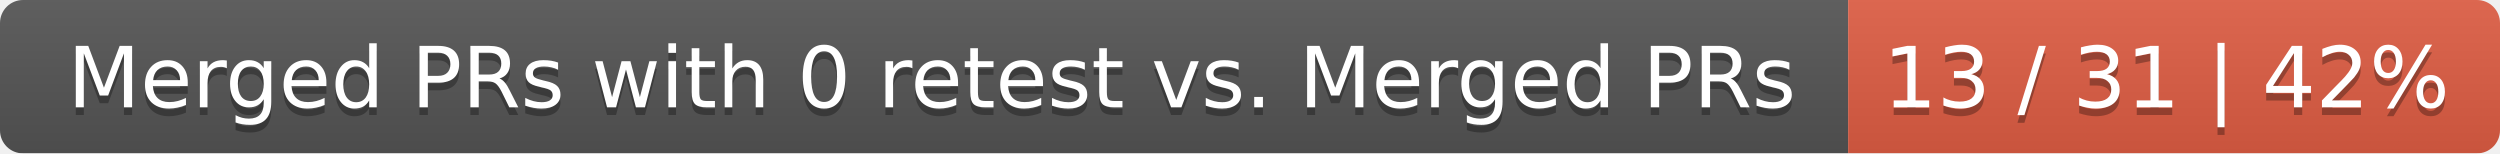
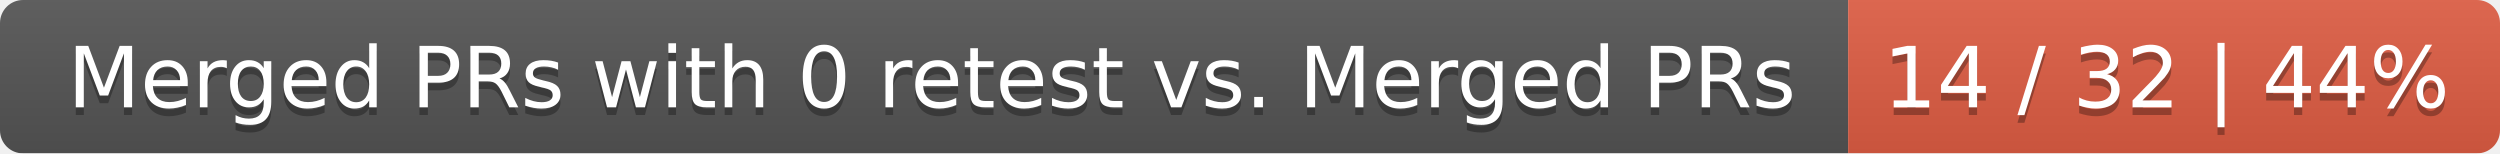
<svg xmlns="http://www.w3.org/2000/svg" width="326" height="20">
  <linearGradient id="smooth" x2="0" y2="100%">
    <stop offset="0" stop-color="#bbb" stop-opacity=".1" />
    <stop offset="1" stop-opacity=".1" />
  </linearGradient>
  <mask id="round">
    <rect width="326" height="20" rx="3" fill="#fff" />
  </mask>
  <g mask="url(#round)">
    <rect width="241" height="20" fill="#555" />
    <rect x="241" width="85" height="20" fill="#e05d44" />
    <rect width="326" height="20" fill="url(#smooth)" />
  </g>
  <g fill="#fff" text-anchor="middle" font-family="DejaVu Sans,Verdana,Geneva,sans-serif" font-size="11">
    <text x="121.5" y="15" fill="#010101" fill-opacity=".3">Merged PRs with 0 retest vs. Merged PRs</text>
    <text x="121.5" y="14">Merged PRs with 0 retest vs. Merged PRs</text>
-     <text x="282.5" y="15" fill="#010101" fill-opacity=".3">13 / 31 | 42%</text>
-     <text x="282.5" y="14">13 / 31 | 42%</text>
+     <text x="282.5" y="15" fill="#010101" fill-opacity=".3">14 / 32 | 44%</text>
+     <text x="282.5" y="14">14 / 32 | 44%</text>
  </g>
</svg>
